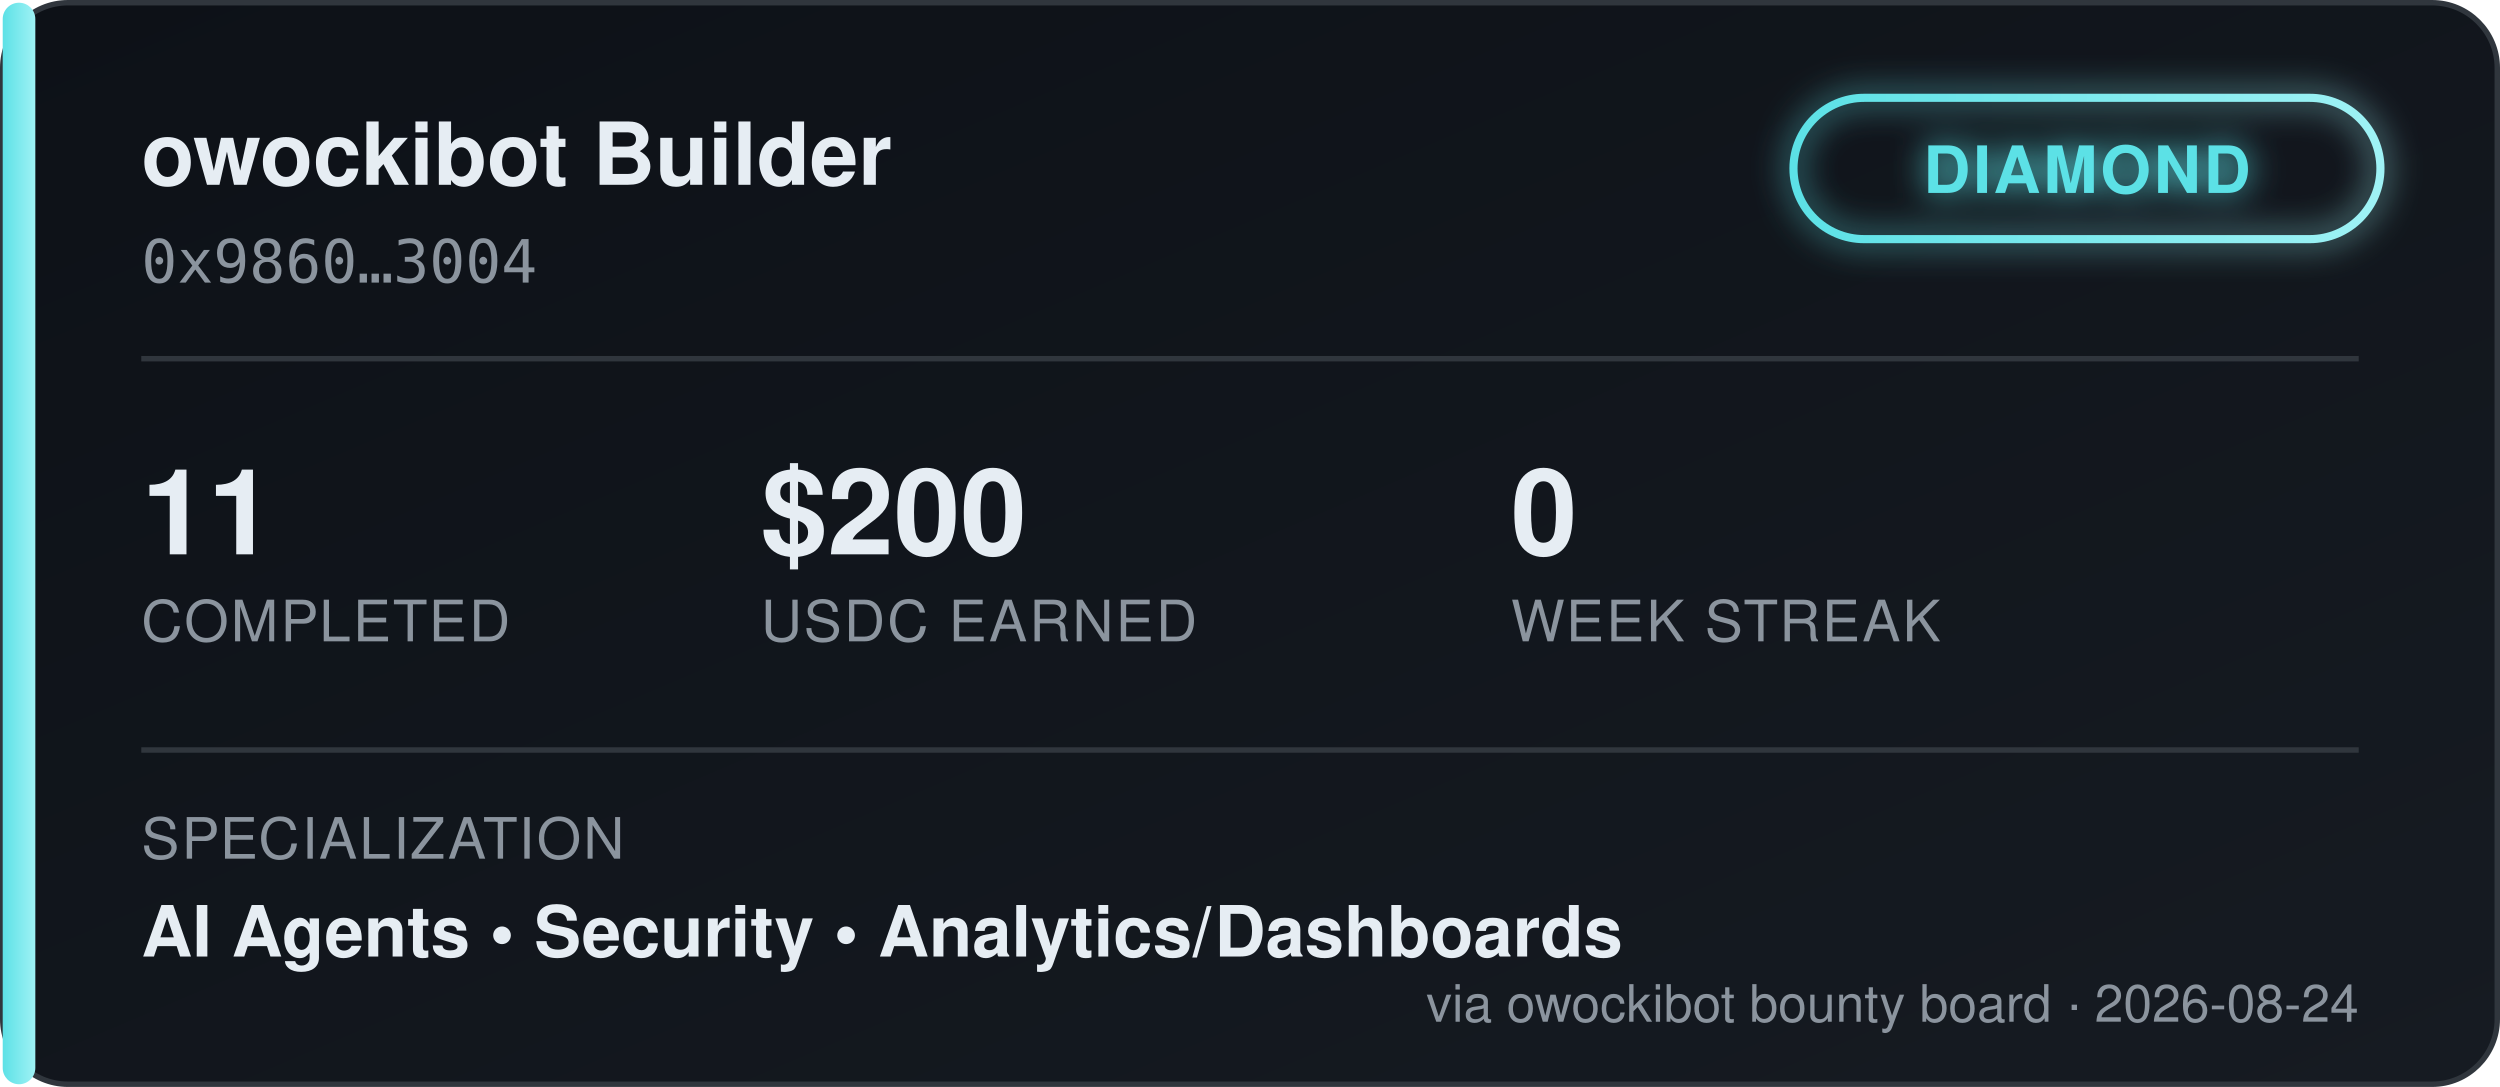
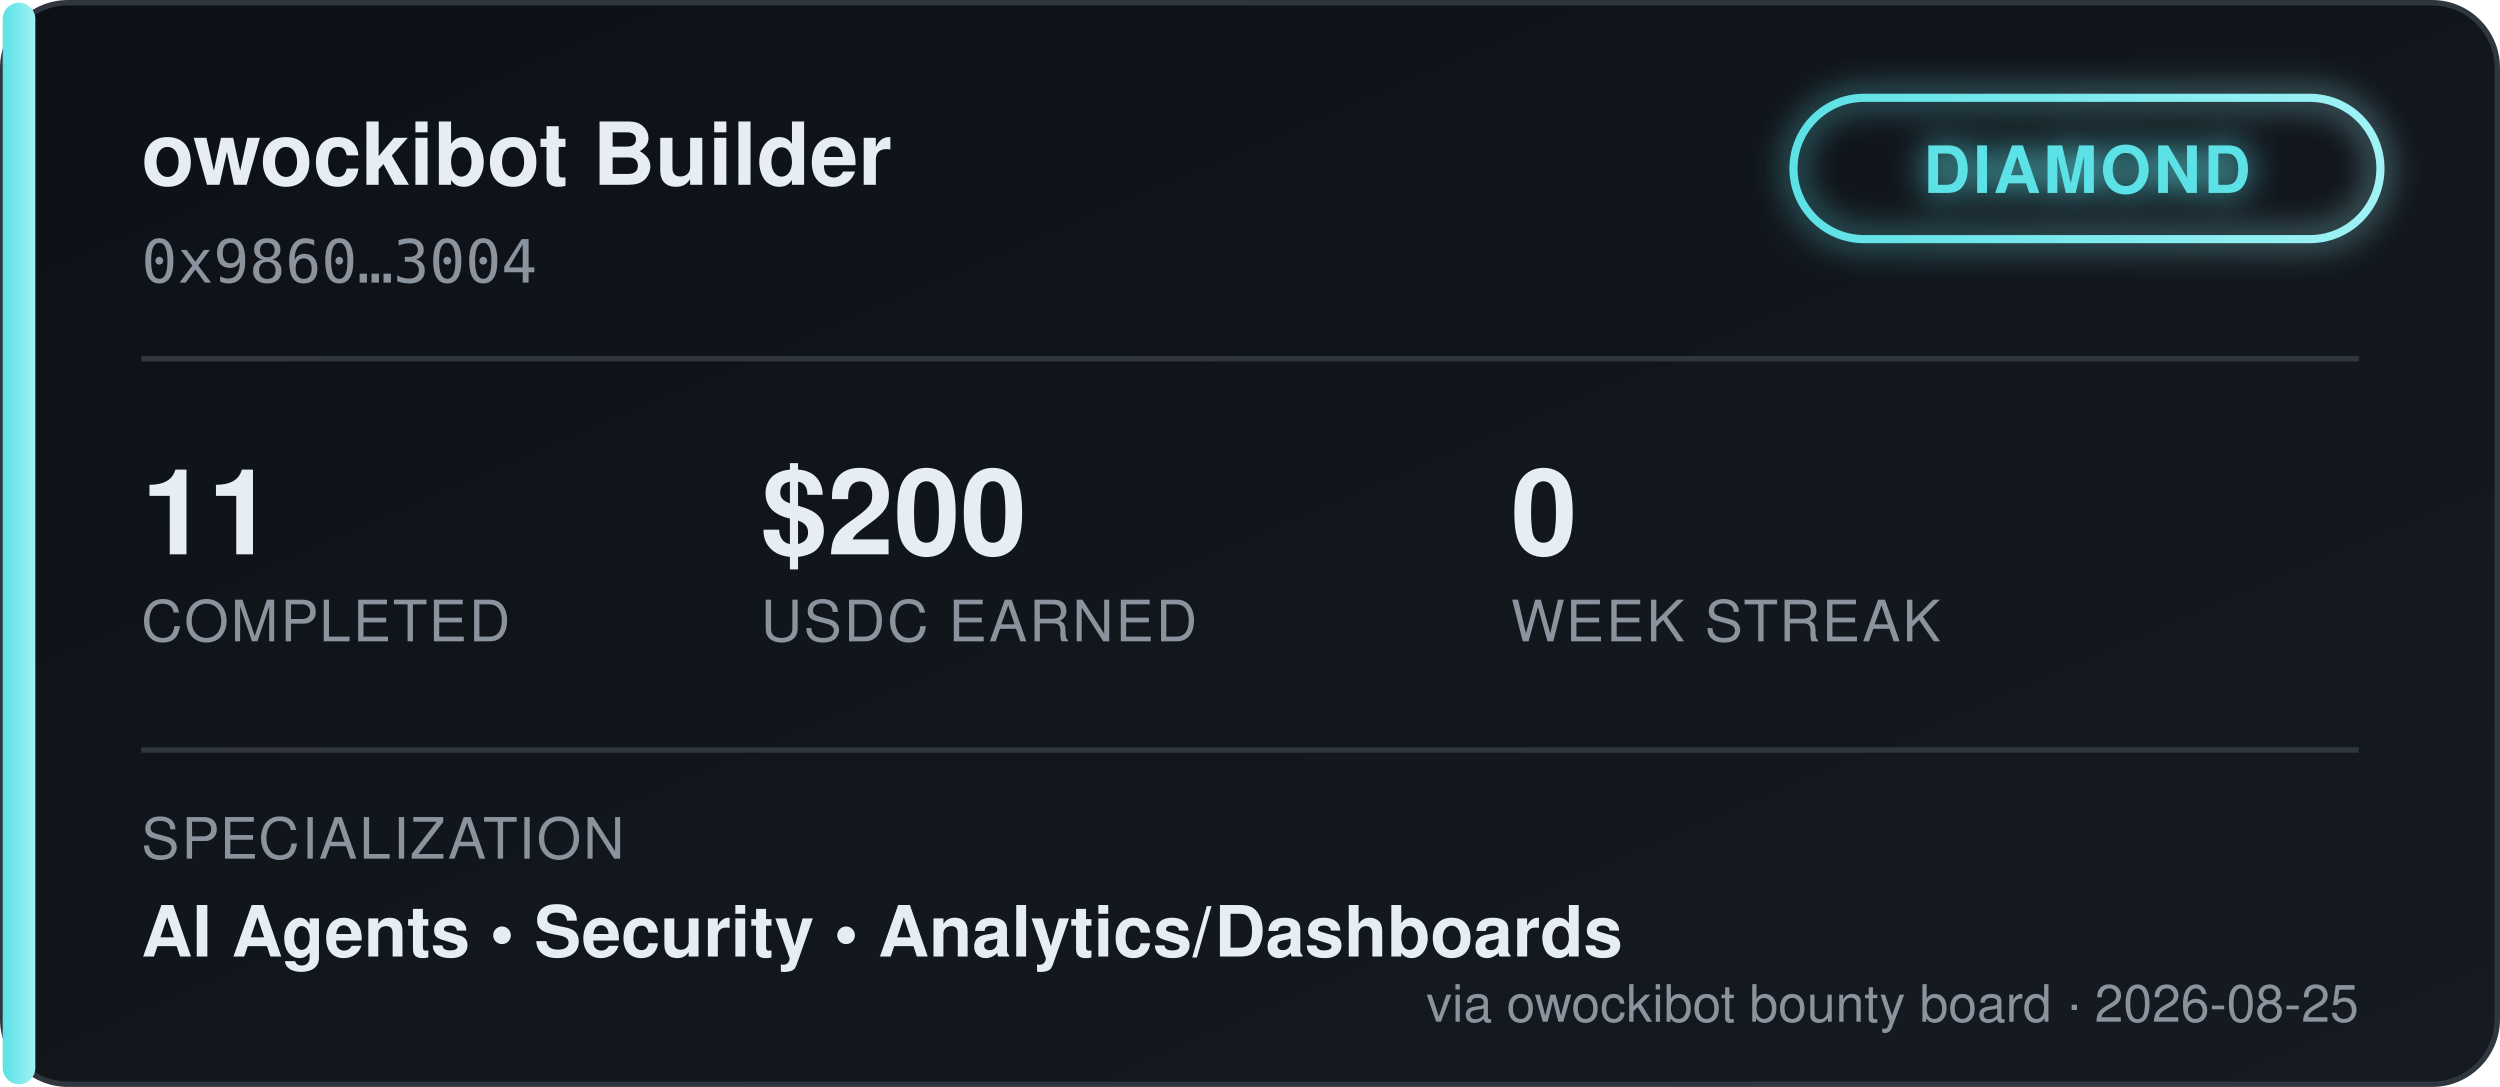
<svg xmlns="http://www.w3.org/2000/svg" width="460" height="200" viewBox="0 0 460 200" font-family="'Segoe UI', Helvetica, Arial, sans-serif">
  <defs>
    <linearGradient id="bgGrad" x1="0" y1="0" x2="1" y2="1">
      <stop offset="0%" stop-color="#0d1117" />
      <stop offset="100%" stop-color="#161b22" />
    </linearGradient>
    <linearGradient id="tierGrad" x1="0" y1="0" x2="1" y2="0">
      <stop offset="0%" stop-color="#5ce1e6" />
      <stop offset="100%" stop-color="#9ff2f5" />
    </linearGradient>
    <filter id="glow" x="-50%" y="-50%" width="200%" height="200%">
      <feGaussianBlur stdDeviation="3" result="blur" />
      <feMerge>
        <feMergeNode in="blur" />
        <feMergeNode in="SourceGraphic" />
      </feMerge>
    </filter>
  </defs>
  <rect x="0.5" y="0.5" width="459" height="199" rx="12" fill="url(#bgGrad)" stroke="#30363d" />
  <rect x="0.5" y="0.5" width="6" height="199" rx="3" fill="url(#tierGrad)" />
  <text x="26" y="34" fill="#e6edf3" font-size="16" font-weight="700">owockibot Builder</text>
  <text x="26" y="52" fill="#8b949e" font-size="11" font-family="monospace">0x9860…3004</text>
  <g transform="translate(330, 18)" filter="url(#glow)">
    <rect x="0" y="0" width="108" height="26" rx="13" fill="none" stroke="url(#tierGrad)" stroke-width="1.5" />
    <text x="54" y="17.5" fill="#5ce1e6" font-size="12" font-weight="700" text-anchor="middle" letter-spacing="0.5">DIAMOND</text>
  </g>
  <line x1="26" y1="66" x2="434" y2="66" stroke="#30363d" stroke-width="1" />
  <g font-size="22" font-weight="700" fill="#e6edf3">
    <text x="26" y="102">11</text>
    <text x="140" y="102">$200</text>
    <text x="278" y="102">0</text>
  </g>
  <g font-size="10.5" fill="#8b949e" letter-spacing="0.4">
    <text x="26" y="118">COMPLETED</text>
    <text x="140" y="118">USDC EARNED</text>
    <text x="278" y="118">WEEK STREAK</text>
  </g>
  <line x1="26" y1="138" x2="434" y2="138" stroke="#30363d" stroke-width="1" />
  <text x="26" y="158" fill="#8b949e" font-size="10.5" letter-spacing="0.4">SPECIALIZATION</text>
  <text x="26" y="176" fill="#e6edf3" font-size="13" font-weight="600">AI Agents  •  Security  •  Analytics/Dashboards</text>
-   <text x="434" y="188" fill="#8b949e" font-size="9.5" text-anchor="end">via owockibot bounty board · 2026-08-24</text>
+   <text x="434" y="188" fill="#8b949e" font-size="9.5" text-anchor="end">via owockibot bounty board · 2026-08-25</text>
</svg>
